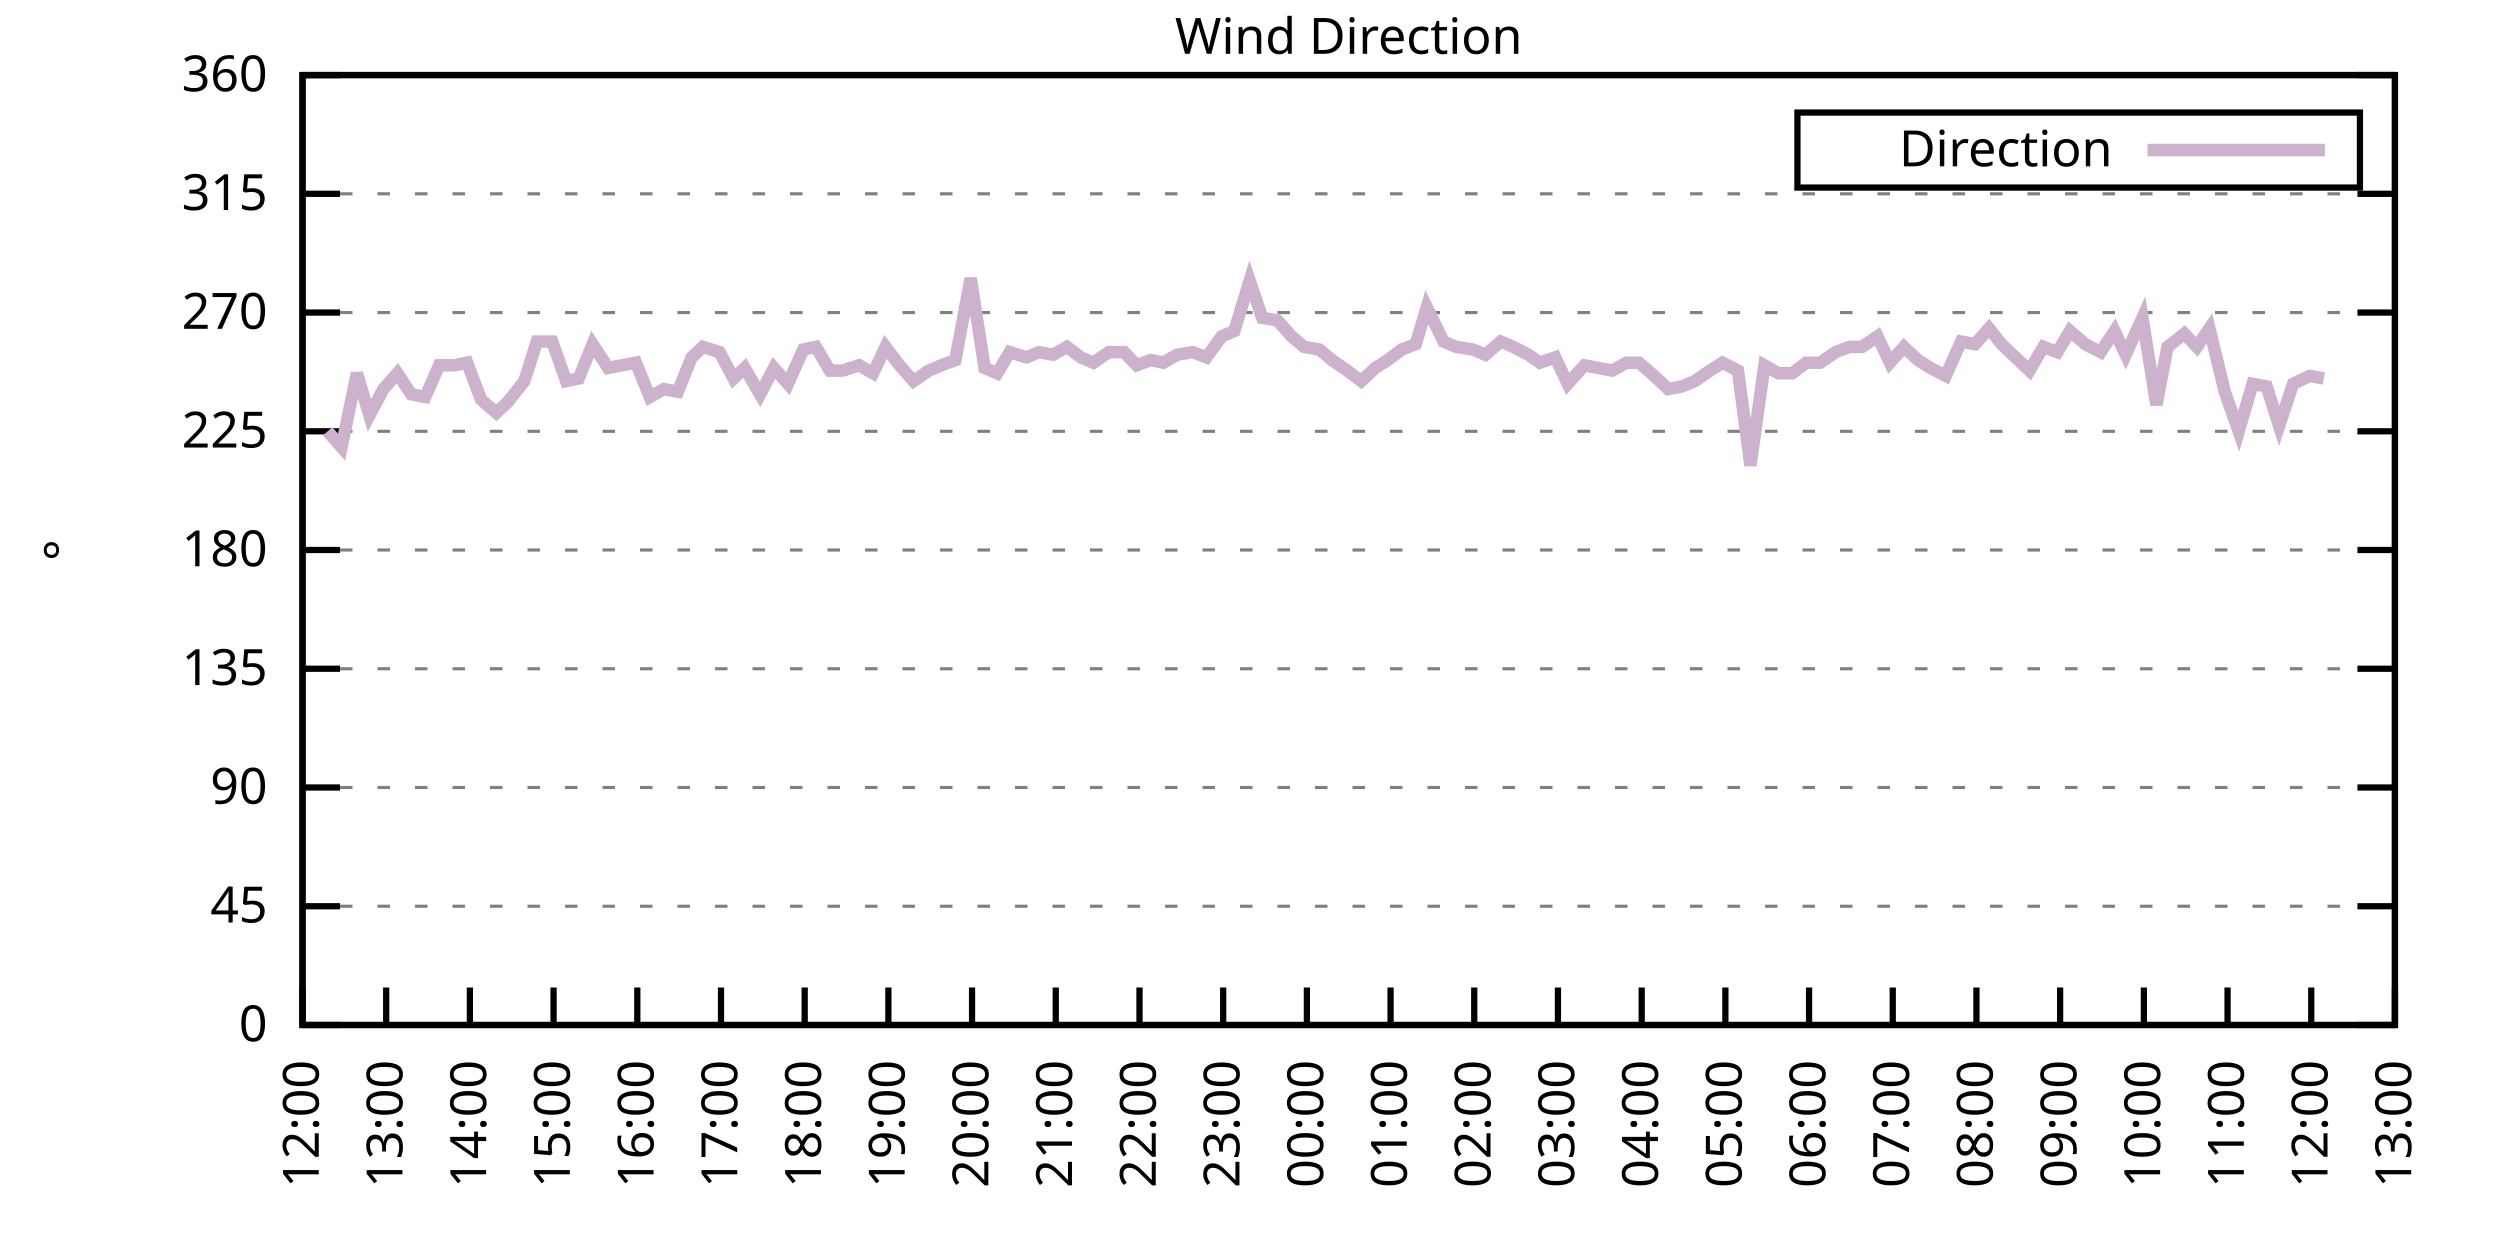
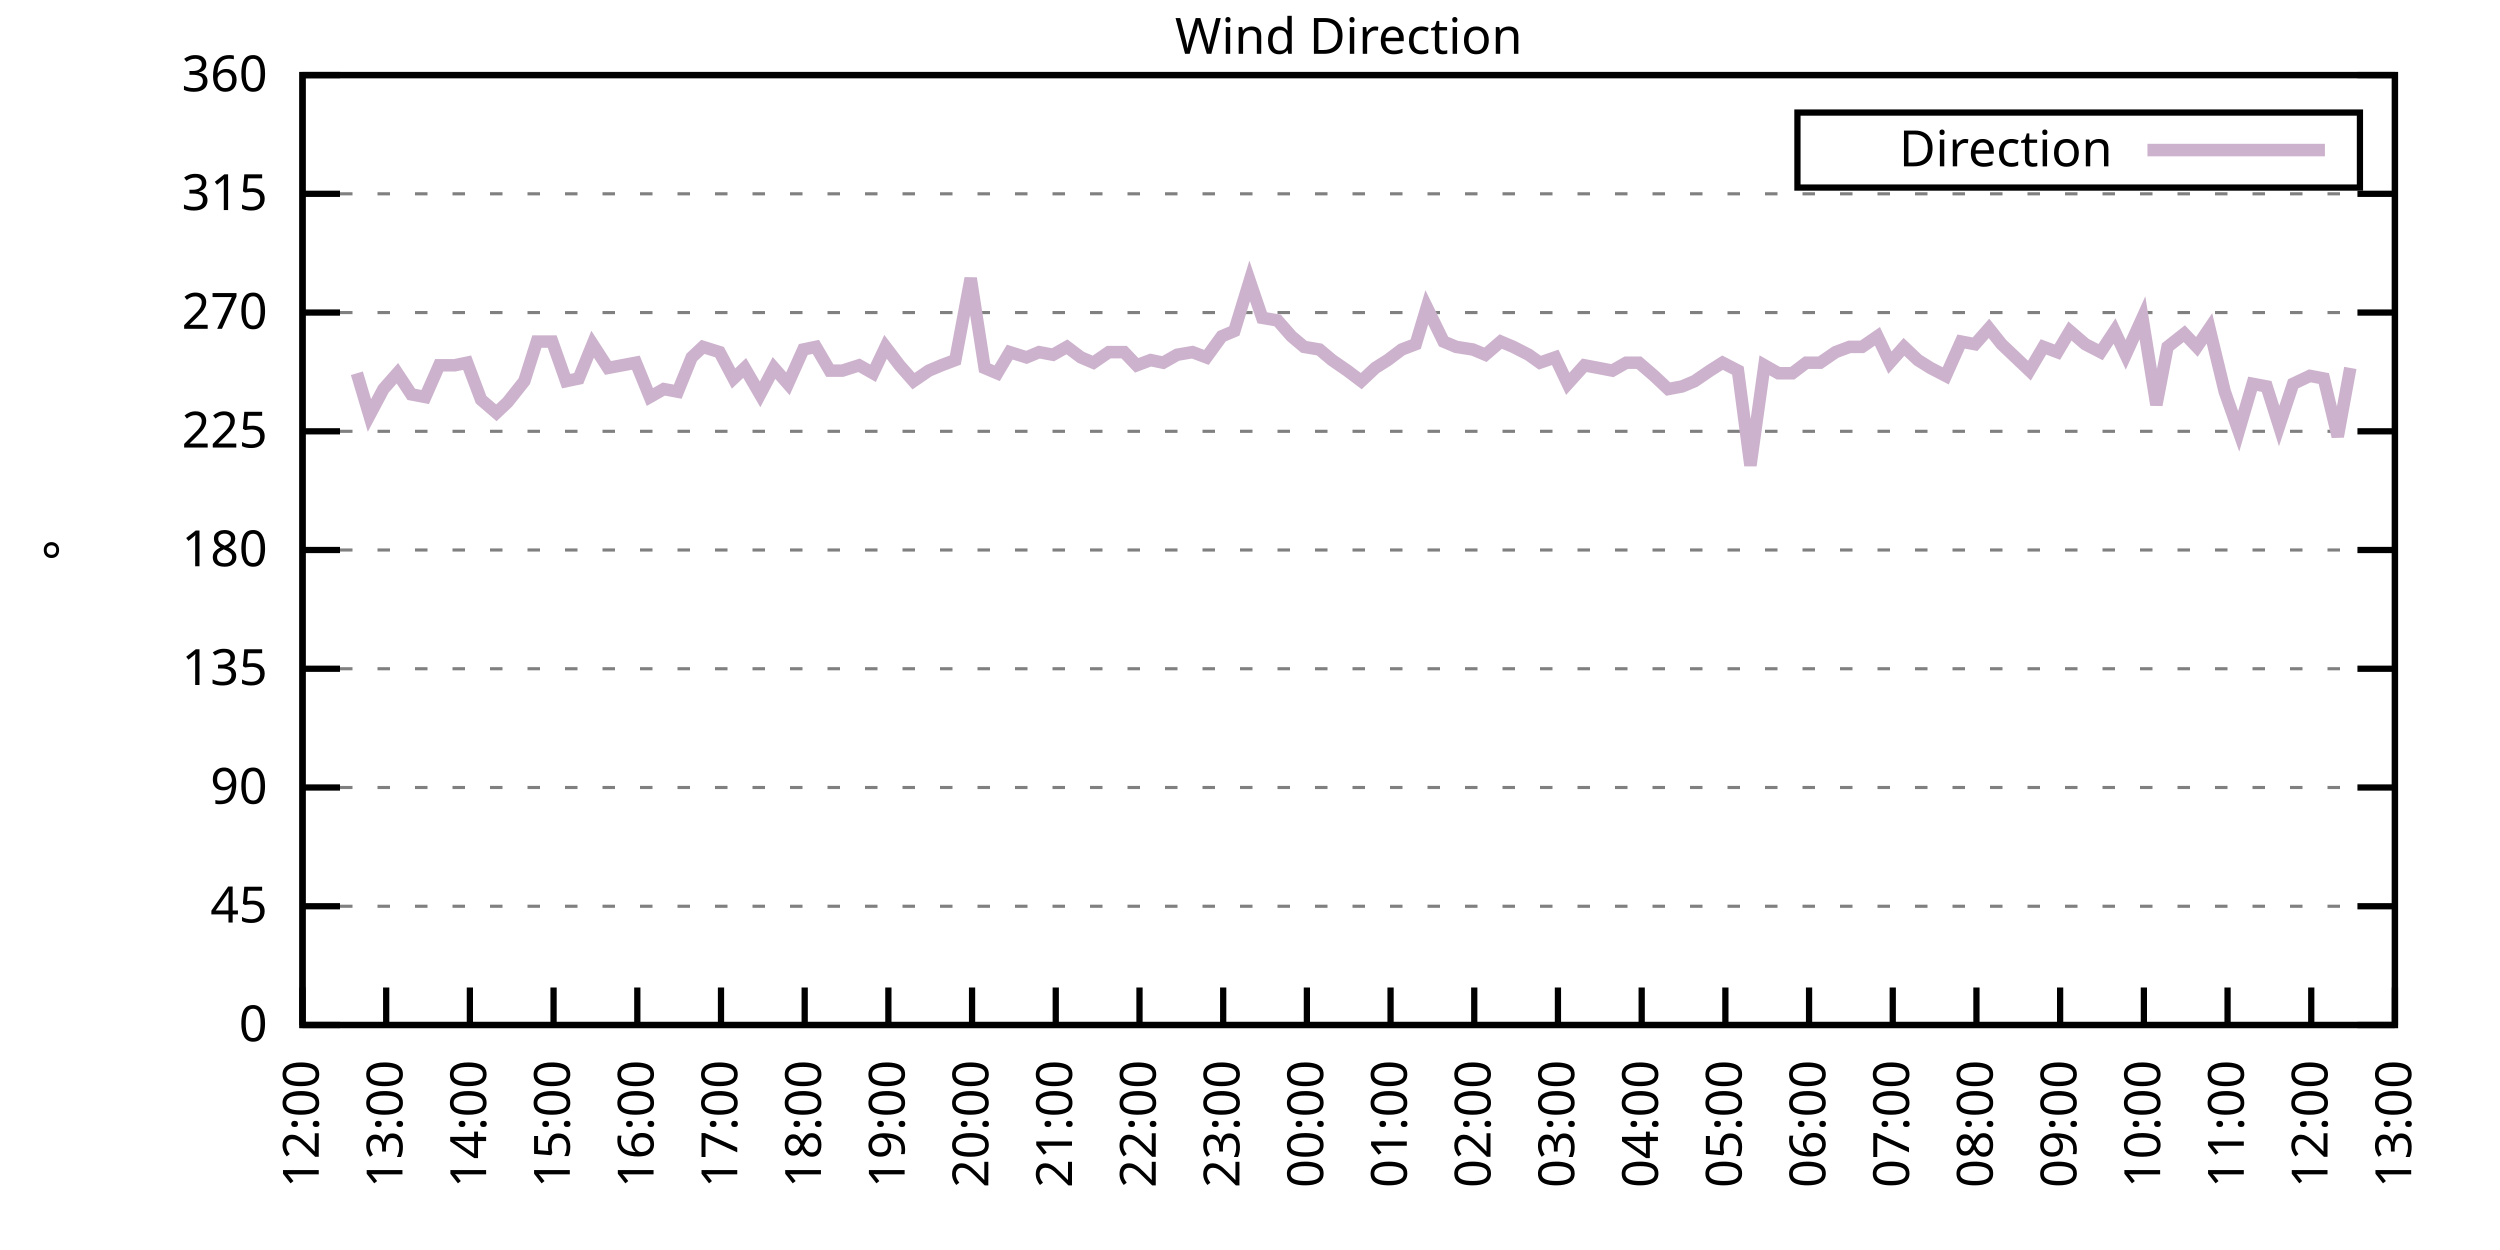
<svg xmlns="http://www.w3.org/2000/svg" xmlns:xlink="http://www.w3.org/1999/xlink" width="400" height="200" viewBox="0 0 400 200">
  <g id="gnuplot_canvas">
    <rect x="0" y="0" width="400" height="200" fill="none" />
    <defs>
      <circle id="gpDot" r="0.5" stroke-width="0.5" stroke="currentColor" />
      <path id="gpPt0" stroke-width="0.333" stroke="currentColor" d="M-1,0 h2 M0,-1 v2" />
      <path id="gpPt1" stroke-width="0.333" stroke="currentColor" d="M-1,-1 L1,1 M1,-1 L-1,1" />
      <path id="gpPt2" stroke-width="0.333" stroke="currentColor" d="M-1,0 L1,0 M0,-1 L0,1 M-1,-1 L1,1 M-1,1 L1,-1" />
      <rect id="gpPt3" stroke-width="0.333" stroke="currentColor" x="-1" y="-1" width="2" height="2" />
      <rect id="gpPt4" stroke-width="0.333" stroke="currentColor" fill="currentColor" x="-1" y="-1" width="2" height="2" />
      <circle id="gpPt5" stroke-width="0.333" stroke="currentColor" cx="0" cy="0" r="1" />
      <use xlink:href="#gpPt5" id="gpPt6" fill="currentColor" stroke="none" />
      <path id="gpPt7" stroke-width="0.333" stroke="currentColor" d="M0,-1.33 L-1.33,0.67 L1.33,0.67 z" />
      <use xlink:href="#gpPt7" id="gpPt8" fill="currentColor" stroke="none" />
      <use xlink:href="#gpPt7" id="gpPt9" stroke="currentColor" transform="rotate(180)" />
      <use xlink:href="#gpPt9" id="gpPt10" fill="currentColor" stroke="none" />
      <use xlink:href="#gpPt3" id="gpPt11" stroke="currentColor" transform="rotate(45)" />
      <use xlink:href="#gpPt11" id="gpPt12" fill="currentColor" stroke="none" />
      <path id="gpPt13" stroke-width="0.333" stroke="currentColor" d="M0,1.330 L1.265,0.411 L0.782,-1.067 L-0.782,-1.076 L-1.265,0.411 z" />
      <use xlink:href="#gpPt13" id="gpPt14" fill="currentColor" stroke="none" />
      <filter id="textbox" filterUnits="objectBoundingBox" x="0" y="0" height="1" width="1">
        <feFlood flood-color="white" flood-opacity="1" result="bgnd" />
        <feComposite in="SourceGraphic" in2="bgnd" operator="atop" />
      </filter>
      <filter id="greybox" filterUnits="objectBoundingBox" x="0" y="0" height="1" width="1">
        <feFlood flood-color="lightgrey" flood-opacity="1" result="grey" />
        <feComposite in="SourceGraphic" in2="grey" operator="atop" />
      </filter>
    </defs>
    <g fill="none" color="white" stroke="currentColor" stroke-width="1.00" stroke-linecap="butt" stroke-linejoin="miter">
</g>
    <g fill="none" color="black" stroke="currentColor" stroke-width="1.00" stroke-linecap="butt" stroke-linejoin="miter">
      <g stroke="none" shape-rendering="crispEdges">
        <polygon fill="rgb(255, 255, 255)" points="48.40,164.00 383.18,164.00 383.18,12.02 48.40,12.02 " />
      </g>
    </g>
    <g fill="none" color="black" stroke="currentColor" stroke-width="1.00" stroke-linecap="butt" stroke-linejoin="miter">
</g>
    <g fill="none" color="black" stroke="black" stroke-width="0.50" stroke-linecap="butt" stroke-linejoin="miter">
</g>
    <g fill="none" color="gray" stroke="currentColor" stroke-width="0.50" stroke-linecap="butt" stroke-linejoin="miter">
      <path stroke="gray" stroke-dasharray="2,4" class="gridline" d="M48.40,164.00 L383.19,164.00  " />
    </g>
    <g fill="none" color="gray" stroke="gray" stroke-width="1.00" stroke-linecap="butt" stroke-linejoin="miter">
</g>
    <g fill="none" color="black" stroke="currentColor" stroke-width="1.00" stroke-linecap="butt" stroke-linejoin="miter">
      <path stroke="black" d="M48.40,164.00 L54.40,164.00 M383.19,164.00 L377.19,164.00  " />
      <g transform="translate(42.80,166.60)" stroke="none" fill="black" font-family="Sans" font-size="8.00" text-anchor="end">
        <text>
          <tspan font-family="Sans"> 0</tspan>
        </text>
      </g>
    </g>
    <g fill="none" color="black" stroke="currentColor" stroke-width="1.00" stroke-linecap="butt" stroke-linejoin="miter">
</g>
    <g fill="none" color="black" stroke="black" stroke-width="0.50" stroke-linecap="butt" stroke-linejoin="miter">
</g>
    <g fill="none" color="gray" stroke="currentColor" stroke-width="0.50" stroke-linecap="butt" stroke-linejoin="miter">
      <path stroke="gray" stroke-dasharray="2,4" class="gridline" d="M48.40,145.00 L383.19,145.00  " />
    </g>
    <g fill="none" color="gray" stroke="gray" stroke-width="1.00" stroke-linecap="butt" stroke-linejoin="miter">
</g>
    <g fill="none" color="black" stroke="currentColor" stroke-width="1.00" stroke-linecap="butt" stroke-linejoin="miter">
      <path stroke="black" d="M48.40,145.00 L54.40,145.00 M383.19,145.00 L377.19,145.00  " />
      <g transform="translate(42.80,147.60)" stroke="none" fill="black" font-family="Sans" font-size="8.00" text-anchor="end">
        <text>
          <tspan font-family="Sans"> 45</tspan>
        </text>
      </g>
    </g>
    <g fill="none" color="black" stroke="currentColor" stroke-width="1.00" stroke-linecap="butt" stroke-linejoin="miter">
</g>
    <g fill="none" color="black" stroke="black" stroke-width="0.50" stroke-linecap="butt" stroke-linejoin="miter">
</g>
    <g fill="none" color="gray" stroke="currentColor" stroke-width="0.50" stroke-linecap="butt" stroke-linejoin="miter">
      <path stroke="gray" stroke-dasharray="2,4" class="gridline" d="M48.40,126.00 L383.19,126.00  " />
    </g>
    <g fill="none" color="gray" stroke="gray" stroke-width="1.00" stroke-linecap="butt" stroke-linejoin="miter">
</g>
    <g fill="none" color="black" stroke="currentColor" stroke-width="1.00" stroke-linecap="butt" stroke-linejoin="miter">
      <path stroke="black" d="M48.40,126.00 L54.40,126.00 M383.19,126.00 L377.19,126.00  " />
      <g transform="translate(42.80,128.60)" stroke="none" fill="black" font-family="Sans" font-size="8.00" text-anchor="end">
        <text>
          <tspan font-family="Sans"> 90</tspan>
        </text>
      </g>
    </g>
    <g fill="none" color="black" stroke="currentColor" stroke-width="1.00" stroke-linecap="butt" stroke-linejoin="miter">
</g>
    <g fill="none" color="black" stroke="black" stroke-width="0.50" stroke-linecap="butt" stroke-linejoin="miter">
</g>
    <g fill="none" color="gray" stroke="currentColor" stroke-width="0.50" stroke-linecap="butt" stroke-linejoin="miter">
      <path stroke="gray" stroke-dasharray="2,4" class="gridline" d="M48.40,107.00 L383.19,107.00  " />
    </g>
    <g fill="none" color="gray" stroke="gray" stroke-width="1.00" stroke-linecap="butt" stroke-linejoin="miter">
</g>
    <g fill="none" color="black" stroke="currentColor" stroke-width="1.00" stroke-linecap="butt" stroke-linejoin="miter">
      <path stroke="black" d="M48.40,107.00 L54.40,107.00 M383.19,107.00 L377.19,107.00  " />
      <g transform="translate(42.80,109.60)" stroke="none" fill="black" font-family="Sans" font-size="8.00" text-anchor="end">
        <text>
          <tspan font-family="Sans"> 135</tspan>
        </text>
      </g>
    </g>
    <g fill="none" color="black" stroke="currentColor" stroke-width="1.00" stroke-linecap="butt" stroke-linejoin="miter">
</g>
    <g fill="none" color="black" stroke="black" stroke-width="0.50" stroke-linecap="butt" stroke-linejoin="miter">
</g>
    <g fill="none" color="gray" stroke="currentColor" stroke-width="0.50" stroke-linecap="butt" stroke-linejoin="miter">
      <path stroke="gray" stroke-dasharray="2,4" class="gridline" d="M48.40,88.00 L383.19,88.00  " />
    </g>
    <g fill="none" color="gray" stroke="gray" stroke-width="1.00" stroke-linecap="butt" stroke-linejoin="miter">
</g>
    <g fill="none" color="black" stroke="currentColor" stroke-width="1.00" stroke-linecap="butt" stroke-linejoin="miter">
      <path stroke="black" d="M48.40,88.00 L54.40,88.00 M383.19,88.00 L377.19,88.00  " />
      <g transform="translate(42.80,90.60)" stroke="none" fill="black" font-family="Sans" font-size="8.00" text-anchor="end">
        <text>
          <tspan font-family="Sans"> 180</tspan>
        </text>
      </g>
    </g>
    <g fill="none" color="black" stroke="currentColor" stroke-width="1.00" stroke-linecap="butt" stroke-linejoin="miter">
</g>
    <g fill="none" color="black" stroke="black" stroke-width="0.50" stroke-linecap="butt" stroke-linejoin="miter">
</g>
    <g fill="none" color="gray" stroke="currentColor" stroke-width="0.50" stroke-linecap="butt" stroke-linejoin="miter">
      <path stroke="gray" stroke-dasharray="2,4" class="gridline" d="M48.40,69.01 L383.19,69.01  " />
    </g>
    <g fill="none" color="gray" stroke="gray" stroke-width="1.00" stroke-linecap="butt" stroke-linejoin="miter">
</g>
    <g fill="none" color="black" stroke="currentColor" stroke-width="1.00" stroke-linecap="butt" stroke-linejoin="miter">
      <path stroke="black" d="M48.40,69.01 L54.40,69.01 M383.19,69.01 L377.19,69.01  " />
      <g transform="translate(42.80,71.61)" stroke="none" fill="black" font-family="Sans" font-size="8.00" text-anchor="end">
        <text>
          <tspan font-family="Sans"> 225</tspan>
        </text>
      </g>
    </g>
    <g fill="none" color="black" stroke="currentColor" stroke-width="1.00" stroke-linecap="butt" stroke-linejoin="miter">
</g>
    <g fill="none" color="black" stroke="black" stroke-width="0.50" stroke-linecap="butt" stroke-linejoin="miter">
</g>
    <g fill="none" color="gray" stroke="currentColor" stroke-width="0.50" stroke-linecap="butt" stroke-linejoin="miter">
      <path stroke="gray" stroke-dasharray="2,4" class="gridline" d="M48.40,50.01 L383.19,50.01  " />
    </g>
    <g fill="none" color="gray" stroke="gray" stroke-width="1.00" stroke-linecap="butt" stroke-linejoin="miter">
</g>
    <g fill="none" color="black" stroke="currentColor" stroke-width="1.00" stroke-linecap="butt" stroke-linejoin="miter">
      <path stroke="black" d="M48.40,50.01 L54.40,50.01 M383.19,50.01 L377.19,50.01  " />
      <g transform="translate(42.80,52.61)" stroke="none" fill="black" font-family="Sans" font-size="8.00" text-anchor="end">
        <text>
          <tspan font-family="Sans"> 270</tspan>
        </text>
      </g>
    </g>
    <g fill="none" color="black" stroke="currentColor" stroke-width="1.00" stroke-linecap="butt" stroke-linejoin="miter">
</g>
    <g fill="none" color="black" stroke="black" stroke-width="0.50" stroke-linecap="butt" stroke-linejoin="miter">
</g>
    <g fill="none" color="gray" stroke="currentColor" stroke-width="0.50" stroke-linecap="butt" stroke-linejoin="miter">
      <path stroke="gray" stroke-dasharray="2,4" class="gridline" d="M48.40,31.01 L383.19,31.01  " />
    </g>
    <g fill="none" color="gray" stroke="gray" stroke-width="1.00" stroke-linecap="butt" stroke-linejoin="miter">
</g>
    <g fill="none" color="black" stroke="currentColor" stroke-width="1.00" stroke-linecap="butt" stroke-linejoin="miter">
      <path stroke="black" d="M48.40,31.01 L54.40,31.01 M383.19,31.01 L377.19,31.01  " />
      <g transform="translate(42.80,33.61)" stroke="none" fill="black" font-family="Sans" font-size="8.00" text-anchor="end">
        <text>
          <tspan font-family="Sans"> 315</tspan>
        </text>
      </g>
    </g>
    <g fill="none" color="black" stroke="currentColor" stroke-width="1.00" stroke-linecap="butt" stroke-linejoin="miter">
</g>
    <g fill="none" color="black" stroke="black" stroke-width="0.50" stroke-linecap="butt" stroke-linejoin="miter">
</g>
    <g fill="none" color="gray" stroke="currentColor" stroke-width="0.50" stroke-linecap="butt" stroke-linejoin="miter">
      <path stroke="gray" stroke-dasharray="2,4" class="gridline" d="M48.40,12.01 L383.19,12.01  " />
    </g>
    <g fill="none" color="gray" stroke="gray" stroke-width="1.00" stroke-linecap="butt" stroke-linejoin="miter">
</g>
    <g fill="none" color="black" stroke="currentColor" stroke-width="1.00" stroke-linecap="butt" stroke-linejoin="miter">
      <path stroke="black" d="M48.40,12.01 L54.40,12.01 M383.19,12.01 L377.19,12.01  " />
      <g transform="translate(42.80,14.61)" stroke="none" fill="black" font-family="Sans" font-size="8.00" text-anchor="end">
        <text>
          <tspan font-family="Sans"> 360</tspan>
        </text>
      </g>
    </g>
    <g fill="none" color="black" stroke="currentColor" stroke-width="1.00" stroke-linecap="butt" stroke-linejoin="miter">
      <path stroke="black" d="M48.40,164.00 L48.40,158.00  " />
      <g transform="translate(51.00,169.60) rotate(270.00)" stroke="none" fill="black" font-family="Sans" font-size="8.00" text-anchor="end">
        <text>
          <tspan font-family="Sans">12:00</tspan>
        </text>
      </g>
    </g>
    <g fill="none" color="black" stroke="currentColor" stroke-width="1.00" stroke-linecap="butt" stroke-linejoin="miter">
      <path stroke="black" d="M61.79,164.00 L61.79,158.00  " />
      <g transform="translate(64.39,169.60) rotate(270.00)" stroke="none" fill="black" font-family="Sans" font-size="8.00" text-anchor="end">
        <text>
          <tspan font-family="Sans">13:00</tspan>
        </text>
      </g>
    </g>
    <g fill="none" color="black" stroke="currentColor" stroke-width="1.00" stroke-linecap="butt" stroke-linejoin="miter">
      <path stroke="black" d="M75.18,164.00 L75.18,158.00  " />
      <g transform="translate(77.78,169.60) rotate(270.00)" stroke="none" fill="black" font-family="Sans" font-size="8.00" text-anchor="end">
        <text>
          <tspan font-family="Sans">14:00</tspan>
        </text>
      </g>
    </g>
    <g fill="none" color="black" stroke="currentColor" stroke-width="1.00" stroke-linecap="butt" stroke-linejoin="miter">
      <path stroke="black" d="M88.57,164.00 L88.57,158.00  " />
      <g transform="translate(91.17,169.60) rotate(270.00)" stroke="none" fill="black" font-family="Sans" font-size="8.00" text-anchor="end">
        <text>
          <tspan font-family="Sans">15:00</tspan>
        </text>
      </g>
    </g>
    <g fill="none" color="black" stroke="currentColor" stroke-width="1.00" stroke-linecap="butt" stroke-linejoin="miter">
      <path stroke="black" d="M101.97,164.00 L101.97,158.00  " />
      <g transform="translate(104.57,169.60) rotate(270.00)" stroke="none" fill="black" font-family="Sans" font-size="8.00" text-anchor="end">
        <text>
          <tspan font-family="Sans">16:00</tspan>
        </text>
      </g>
    </g>
    <g fill="none" color="black" stroke="currentColor" stroke-width="1.00" stroke-linecap="butt" stroke-linejoin="miter">
      <path stroke="black" d="M115.36,164.00 L115.36,158.00  " />
      <g transform="translate(117.96,169.60) rotate(270.00)" stroke="none" fill="black" font-family="Sans" font-size="8.00" text-anchor="end">
        <text>
          <tspan font-family="Sans">17:00</tspan>
        </text>
      </g>
    </g>
    <g fill="none" color="black" stroke="currentColor" stroke-width="1.00" stroke-linecap="butt" stroke-linejoin="miter">
      <path stroke="black" d="M128.75,164.00 L128.75,158.00  " />
      <g transform="translate(131.35,169.60) rotate(270.00)" stroke="none" fill="black" font-family="Sans" font-size="8.00" text-anchor="end">
        <text>
          <tspan font-family="Sans">18:00</tspan>
        </text>
      </g>
    </g>
    <g fill="none" color="black" stroke="currentColor" stroke-width="1.00" stroke-linecap="butt" stroke-linejoin="miter">
      <path stroke="black" d="M142.14,164.00 L142.14,158.00  " />
      <g transform="translate(144.74,169.60) rotate(270.00)" stroke="none" fill="black" font-family="Sans" font-size="8.00" text-anchor="end">
        <text>
          <tspan font-family="Sans">19:00</tspan>
        </text>
      </g>
    </g>
    <g fill="none" color="black" stroke="currentColor" stroke-width="1.00" stroke-linecap="butt" stroke-linejoin="miter">
      <path stroke="black" d="M155.53,164.00 L155.53,158.00  " />
      <g transform="translate(158.13,169.60) rotate(270.00)" stroke="none" fill="black" font-family="Sans" font-size="8.00" text-anchor="end">
        <text>
          <tspan font-family="Sans">20:00</tspan>
        </text>
      </g>
    </g>
    <g fill="none" color="black" stroke="currentColor" stroke-width="1.00" stroke-linecap="butt" stroke-linejoin="miter">
      <path stroke="black" d="M168.92,164.00 L168.92,158.00  " />
      <g transform="translate(171.52,169.60) rotate(270.00)" stroke="none" fill="black" font-family="Sans" font-size="8.00" text-anchor="end">
        <text>
          <tspan font-family="Sans">21:00</tspan>
        </text>
      </g>
    </g>
    <g fill="none" color="black" stroke="currentColor" stroke-width="1.00" stroke-linecap="butt" stroke-linejoin="miter">
      <path stroke="black" d="M182.32,164.00 L182.32,158.00  " />
      <g transform="translate(184.92,169.60) rotate(270.00)" stroke="none" fill="black" font-family="Sans" font-size="8.00" text-anchor="end">
        <text>
          <tspan font-family="Sans">22:00</tspan>
        </text>
      </g>
    </g>
    <g fill="none" color="black" stroke="currentColor" stroke-width="1.00" stroke-linecap="butt" stroke-linejoin="miter">
      <path stroke="black" d="M195.71,164.00 L195.71,158.00  " />
      <g transform="translate(198.31,169.60) rotate(270.00)" stroke="none" fill="black" font-family="Sans" font-size="8.00" text-anchor="end">
        <text>
          <tspan font-family="Sans">23:00</tspan>
        </text>
      </g>
    </g>
    <g fill="none" color="black" stroke="currentColor" stroke-width="1.00" stroke-linecap="butt" stroke-linejoin="miter">
      <path stroke="black" d="M209.10,164.00 L209.10,158.00  " />
      <g transform="translate(211.70,169.60) rotate(270.00)" stroke="none" fill="black" font-family="Sans" font-size="8.00" text-anchor="end">
        <text>
          <tspan font-family="Sans">00:00</tspan>
        </text>
      </g>
    </g>
    <g fill="none" color="black" stroke="currentColor" stroke-width="1.00" stroke-linecap="butt" stroke-linejoin="miter">
      <path stroke="black" d="M222.49,164.00 L222.49,158.00  " />
      <g transform="translate(225.09,169.60) rotate(270.00)" stroke="none" fill="black" font-family="Sans" font-size="8.00" text-anchor="end">
        <text>
          <tspan font-family="Sans">01:00</tspan>
        </text>
      </g>
    </g>
    <g fill="none" color="black" stroke="currentColor" stroke-width="1.00" stroke-linecap="butt" stroke-linejoin="miter">
      <path stroke="black" d="M235.88,164.00 L235.88,158.00  " />
      <g transform="translate(238.48,169.60) rotate(270.00)" stroke="none" fill="black" font-family="Sans" font-size="8.00" text-anchor="end">
        <text>
          <tspan font-family="Sans">02:00</tspan>
        </text>
      </g>
    </g>
    <g fill="none" color="black" stroke="currentColor" stroke-width="1.00" stroke-linecap="butt" stroke-linejoin="miter">
      <path stroke="black" d="M249.27,164.00 L249.27,158.00  " />
      <g transform="translate(251.87,169.60) rotate(270.00)" stroke="none" fill="black" font-family="Sans" font-size="8.00" text-anchor="end">
        <text>
          <tspan font-family="Sans">03:00</tspan>
        </text>
      </g>
    </g>
    <g fill="none" color="black" stroke="currentColor" stroke-width="1.00" stroke-linecap="butt" stroke-linejoin="miter">
      <path stroke="black" d="M262.67,164.00 L262.67,158.00  " />
      <g transform="translate(265.27,169.60) rotate(270.00)" stroke="none" fill="black" font-family="Sans" font-size="8.00" text-anchor="end">
        <text>
          <tspan font-family="Sans">04:00</tspan>
        </text>
      </g>
    </g>
    <g fill="none" color="black" stroke="currentColor" stroke-width="1.00" stroke-linecap="butt" stroke-linejoin="miter">
      <path stroke="black" d="M276.06,164.00 L276.06,158.00  " />
      <g transform="translate(278.66,169.60) rotate(270.00)" stroke="none" fill="black" font-family="Sans" font-size="8.00" text-anchor="end">
        <text>
          <tspan font-family="Sans">05:00</tspan>
        </text>
      </g>
    </g>
    <g fill="none" color="black" stroke="currentColor" stroke-width="1.00" stroke-linecap="butt" stroke-linejoin="miter">
      <path stroke="black" d="M289.45,164.00 L289.45,158.00  " />
      <g transform="translate(292.05,169.60) rotate(270.00)" stroke="none" fill="black" font-family="Sans" font-size="8.00" text-anchor="end">
        <text>
          <tspan font-family="Sans">06:00</tspan>
        </text>
      </g>
    </g>
    <g fill="none" color="black" stroke="currentColor" stroke-width="1.00" stroke-linecap="butt" stroke-linejoin="miter">
      <path stroke="black" d="M302.84,164.00 L302.84,158.00  " />
      <g transform="translate(305.44,169.60) rotate(270.00)" stroke="none" fill="black" font-family="Sans" font-size="8.00" text-anchor="end">
        <text>
          <tspan font-family="Sans">07:00</tspan>
        </text>
      </g>
    </g>
    <g fill="none" color="black" stroke="currentColor" stroke-width="1.00" stroke-linecap="butt" stroke-linejoin="miter">
      <path stroke="black" d="M316.23,164.00 L316.23,158.00  " />
      <g transform="translate(318.83,169.60) rotate(270.00)" stroke="none" fill="black" font-family="Sans" font-size="8.00" text-anchor="end">
        <text>
          <tspan font-family="Sans">08:00</tspan>
        </text>
      </g>
    </g>
    <g fill="none" color="black" stroke="currentColor" stroke-width="1.00" stroke-linecap="butt" stroke-linejoin="miter">
      <path stroke="black" d="M329.62,164.00 L329.62,158.00  " />
      <g transform="translate(332.22,169.60) rotate(270.00)" stroke="none" fill="black" font-family="Sans" font-size="8.00" text-anchor="end">
        <text>
          <tspan font-family="Sans">09:00</tspan>
        </text>
      </g>
    </g>
    <g fill="none" color="black" stroke="currentColor" stroke-width="1.00" stroke-linecap="butt" stroke-linejoin="miter">
      <path stroke="black" d="M343.02,164.00 L343.02,158.00  " />
      <g transform="translate(345.62,169.60) rotate(270.00)" stroke="none" fill="black" font-family="Sans" font-size="8.00" text-anchor="end">
        <text>
          <tspan font-family="Sans">10:00</tspan>
        </text>
      </g>
    </g>
    <g fill="none" color="black" stroke="currentColor" stroke-width="1.00" stroke-linecap="butt" stroke-linejoin="miter">
      <path stroke="black" d="M356.41,164.00 L356.41,158.00  " />
      <g transform="translate(359.01,169.60) rotate(270.00)" stroke="none" fill="black" font-family="Sans" font-size="8.00" text-anchor="end">
        <text>
          <tspan font-family="Sans">11:00</tspan>
        </text>
      </g>
    </g>
    <g fill="none" color="black" stroke="currentColor" stroke-width="1.00" stroke-linecap="butt" stroke-linejoin="miter">
      <path stroke="black" d="M369.80,164.00 L369.80,158.00  " />
      <g transform="translate(372.40,169.60) rotate(270.00)" stroke="none" fill="black" font-family="Sans" font-size="8.00" text-anchor="end">
        <text>
          <tspan font-family="Sans">12:00</tspan>
        </text>
      </g>
    </g>
    <g fill="none" color="black" stroke="currentColor" stroke-width="1.00" stroke-linecap="butt" stroke-linejoin="miter">
      <path stroke="black" d="M383.19,164.00 L383.19,158.00  " />
      <g transform="translate(385.79,169.60) rotate(270.00)" stroke="none" fill="black" font-family="Sans" font-size="8.00" text-anchor="end">
        <text>
          <tspan font-family="Sans">13:00</tspan>
        </text>
      </g>
    </g>
    <g fill="none" color="black" stroke="currentColor" stroke-width="1.00" stroke-linecap="butt" stroke-linejoin="miter">
</g>
    <g fill="none" color="black" stroke="currentColor" stroke-width="1.00" stroke-linecap="butt" stroke-linejoin="miter">
      <path stroke="black" d="M48.40,12.01 L48.40,164.00 L383.19,164.00 L383.19,12.01 L48.40,12.01 Z  " />
    </g>
    <g fill="none" color="black" stroke="currentColor" stroke-width="1.00" stroke-linecap="butt" stroke-linejoin="miter">
</g>
    <g fill="none" color="black" stroke="currentColor" stroke-width="1.00" stroke-linecap="butt" stroke-linejoin="miter">
      <path stroke="black" d="M287.59,30.01 L287.59,18.01 L377.59,18.01 L377.59,30.01 L287.59,30.01 Z  " />
    </g>
    <g id="Wind_direction_plot_1">
      <g fill="none" color="white" stroke="black" stroke-width="2.00" stroke-linecap="butt" stroke-linejoin="miter">
</g>
      <g fill="none" color="black" stroke="currentColor" stroke-width="2.00" stroke-linecap="butt" stroke-linejoin="miter">
        <g transform="translate(337.99,26.61)" stroke="none" fill="black" font-family="Sans" font-size="8.00" text-anchor="end">
          <text>
            <tspan font-family="Sans">Direction</tspan>
          </text>
        </g>
      </g>
      <g fill="none" color="black" stroke="currentColor" stroke-width="2.00" stroke-linecap="butt" stroke-linejoin="miter">
-         <path stroke="rgb(204, 178, 204)" d="M343.59,24.01 L371.99,24.01 M52.42,69.01 L54.65,71.54 L57.10,59.72 L59.11,66.47 L61.35,62.25 L63.58,59.72   L65.81,63.10 L68.04,63.52 L70.27,58.45 L72.73,58.45 L74.74,58.03 L76.97,63.94 L79.42,66.05 L81.21,64.36   L83.89,60.98 L85.90,54.65 L88.35,54.65 L90.58,60.98 L92.59,60.56 L94.82,55.07 L97.28,58.87 L99.51,58.45   L101.74,58.03 L103.98,63.52 L106.21,62.25 L108.44,62.67 L110.67,57.18 L112.46,55.50 L115.13,56.34 L117.37,60.56   L119.15,58.87 L121.61,63.10 L123.84,58.87 L126.07,61.41 L128.53,55.92 L130.54,55.50 L132.77,59.30 L134.78,59.30   L137.45,58.45 L139.69,59.72 L141.69,55.50 L143.93,58.45 L146.16,60.98 L148.61,59.30 L150.62,58.45 L152.85,57.61   L155.31,44.52 L157.54,58.87 L159.55,59.72 L161.56,56.34 L164.24,57.18 L166.25,56.34 L168.48,56.76 L170.71,55.50   L172.94,57.18 L174.95,58.03 L177.41,56.34 L179.86,56.34 L181.87,58.45 L184.10,57.61 L186.11,58.03 L188.34,56.76   L190.80,56.34 L193.03,57.18 L195.48,53.81 L197.49,52.96 L199.95,44.94 L201.96,50.85 L204.41,51.27 L206.64,53.81   L208.65,55.50 L211.11,55.92 L213.12,57.61 L215.57,59.30 L217.80,60.98 L220.04,58.87 L222.04,57.61 L224.28,55.92   L226.51,55.07 L228.29,49.16 L230.97,54.65 L232.98,55.50 L235.66,55.92 L237.67,56.76 L240.12,54.65 L242.13,55.50   L244.59,56.76 L246.37,58.03 L248.83,57.18 L250.84,61.41 L253.51,58.45 L255.75,58.87 L257.98,59.30 L260.21,58.03   L262.22,58.03 L264.67,60.14 L266.91,62.25 L269.14,61.83 L271.15,60.98 L273.60,59.30 L275.61,58.03 L278.07,59.30   L280.07,74.49 L282.31,58.45 L284.54,59.72 L286.77,59.72 L289.00,58.03 L291.23,58.03 L293.69,56.34 L295.92,55.50   L297.93,55.50 L300.39,53.81 L302.39,58.03 L304.63,55.50 L306.86,57.61 L308.87,58.87 L311.32,60.14 L313.78,54.65   L316.01,55.07 L318.24,52.54 L320.25,55.07 L324.71,59.30 L326.95,55.50 L329.18,56.34 L331.19,52.96 L333.64,55.07   L336.10,56.34 L338.33,52.96 L340.11,56.76 L342.79,50.85 L345.02,64.78 L346.81,55.50 L349.49,53.39 L351.50,55.50   L353.51,52.54 L355.96,62.67 L358.19,69.01 L360.42,61.41 L362.66,61.83 L364.66,68.16 L366.90,61.41 L369.58,60.14   L371.81,60.56  " />
+         <path stroke="rgb(204, 178, 204)" d="M343.59,24.01 L371.99,24.01 M57.10,59.72 L59.11,66.47 L61.35,62.25 L63.58,59.72 L65.81,63.10 L68.04,63.52   L70.27,58.45 L72.73,58.45 L74.74,58.03 L76.97,63.94 L79.42,66.05 L81.21,64.36 L83.89,60.98 L85.90,54.65   L88.35,54.65 L90.58,60.98 L92.59,60.56 L94.82,55.07 L97.28,58.87 L99.51,58.45 L101.74,58.03 L103.98,63.52   L106.21,62.25 L108.44,62.67 L110.67,57.18 L112.46,55.50 L115.13,56.34 L117.37,60.56 L119.15,58.87 L121.61,63.10   L123.84,58.87 L126.07,61.41 L128.53,55.92 L130.54,55.50 L132.77,59.30 L134.78,59.30 L137.45,58.45 L139.69,59.72   L141.69,55.50 L143.93,58.45 L146.16,60.98 L148.61,59.30 L150.62,58.45 L152.85,57.61 L155.31,44.52 L157.54,58.87   L159.55,59.72 L161.56,56.34 L164.24,57.18 L166.25,56.34 L168.48,56.76 L170.71,55.50 L172.94,57.18 L174.95,58.03   L177.41,56.34 L179.86,56.34 L181.87,58.45 L184.10,57.61 L186.11,58.03 L188.34,56.76 L190.80,56.34 L193.03,57.18   L195.48,53.81 L197.49,52.96 L199.95,44.94 L201.96,50.85 L204.41,51.27 L206.64,53.81 L208.65,55.50 L211.11,55.92   L213.12,57.61 L215.57,59.30 L217.80,60.98 L220.04,58.87 L222.04,57.61 L224.28,55.92 L226.51,55.07 L228.29,49.16   L230.97,54.65 L232.98,55.50 L235.66,55.92 L237.67,56.76 L240.12,54.65 L242.13,55.50 L244.59,56.76 L246.37,58.03   L248.83,57.18 L250.84,61.41 L253.51,58.45 L255.75,58.87 L257.98,59.30 L260.21,58.03 L262.22,58.03 L264.67,60.14   L266.91,62.25 L269.14,61.83 L271.15,60.98 L273.60,59.30 L275.61,58.03 L278.07,59.30 L280.07,74.49 L282.31,58.45   L284.54,59.72 L286.77,59.72 L289.00,58.03 L291.23,58.03 L293.69,56.34 L295.92,55.50 L297.93,55.50 L300.39,53.81   L302.39,58.03 L304.63,55.50 L306.86,57.61 L308.87,58.87 L311.32,60.14 L313.78,54.65 L316.01,55.07 L318.24,52.54   L320.25,55.07 L324.71,59.30 L326.95,55.50 L329.18,56.34 L331.19,52.96 L333.64,55.07 L336.10,56.34 L338.33,52.96   L340.11,56.76 L342.79,50.85 L345.02,64.78 L346.81,55.50 L349.49,53.39 L351.50,55.50 L353.51,52.54 L355.96,62.67   L358.19,69.01 L360.42,61.41 L362.66,61.83 L364.66,68.16 L366.90,61.41 L369.58,60.14 L371.81,60.56 L374.04,69.85   L376.05,58.87  " />
      </g>
    </g>
    <g fill="none" color="black" stroke="currentColor" stroke-width="2.00" stroke-linecap="butt" stroke-linejoin="miter">
</g>
    <g fill="none" color="black" stroke="black" stroke-width="1.00" stroke-linecap="butt" stroke-linejoin="miter">
</g>
    <g fill="none" color="black" stroke="currentColor" stroke-width="1.00" stroke-linecap="butt" stroke-linejoin="miter">
      <path stroke="black" d="M48.40,12.01 L48.40,164.00 L383.19,164.00 L383.19,12.01 L48.40,12.01 Z  " />
      <g transform="translate(12.80,88.01) rotate(270.00)" stroke="none" fill="black" font-family="Sans" font-size="8.00" text-anchor="middle">
        <text>
          <tspan font-family="Sans">°</tspan>
        </text>
      </g>
    </g>
    <g fill="none" color="black" stroke="currentColor" stroke-width="1.00" stroke-linecap="butt" stroke-linejoin="miter">
</g>
    <g fill="none" color="black" stroke="currentColor" stroke-width="1.00" stroke-linecap="butt" stroke-linejoin="miter">
      <g transform="translate(215.79,8.61)" stroke="none" fill="black" font-family="Sans" font-size="8.00" text-anchor="middle">
        <text>
          <tspan font-family="Sans">Wind Direction</tspan>
        </text>
      </g>
    </g>
    <g fill="none" color="black" stroke="currentColor" stroke-width="1.00" stroke-linecap="butt" stroke-linejoin="miter">
</g>
  </g>
</svg>
